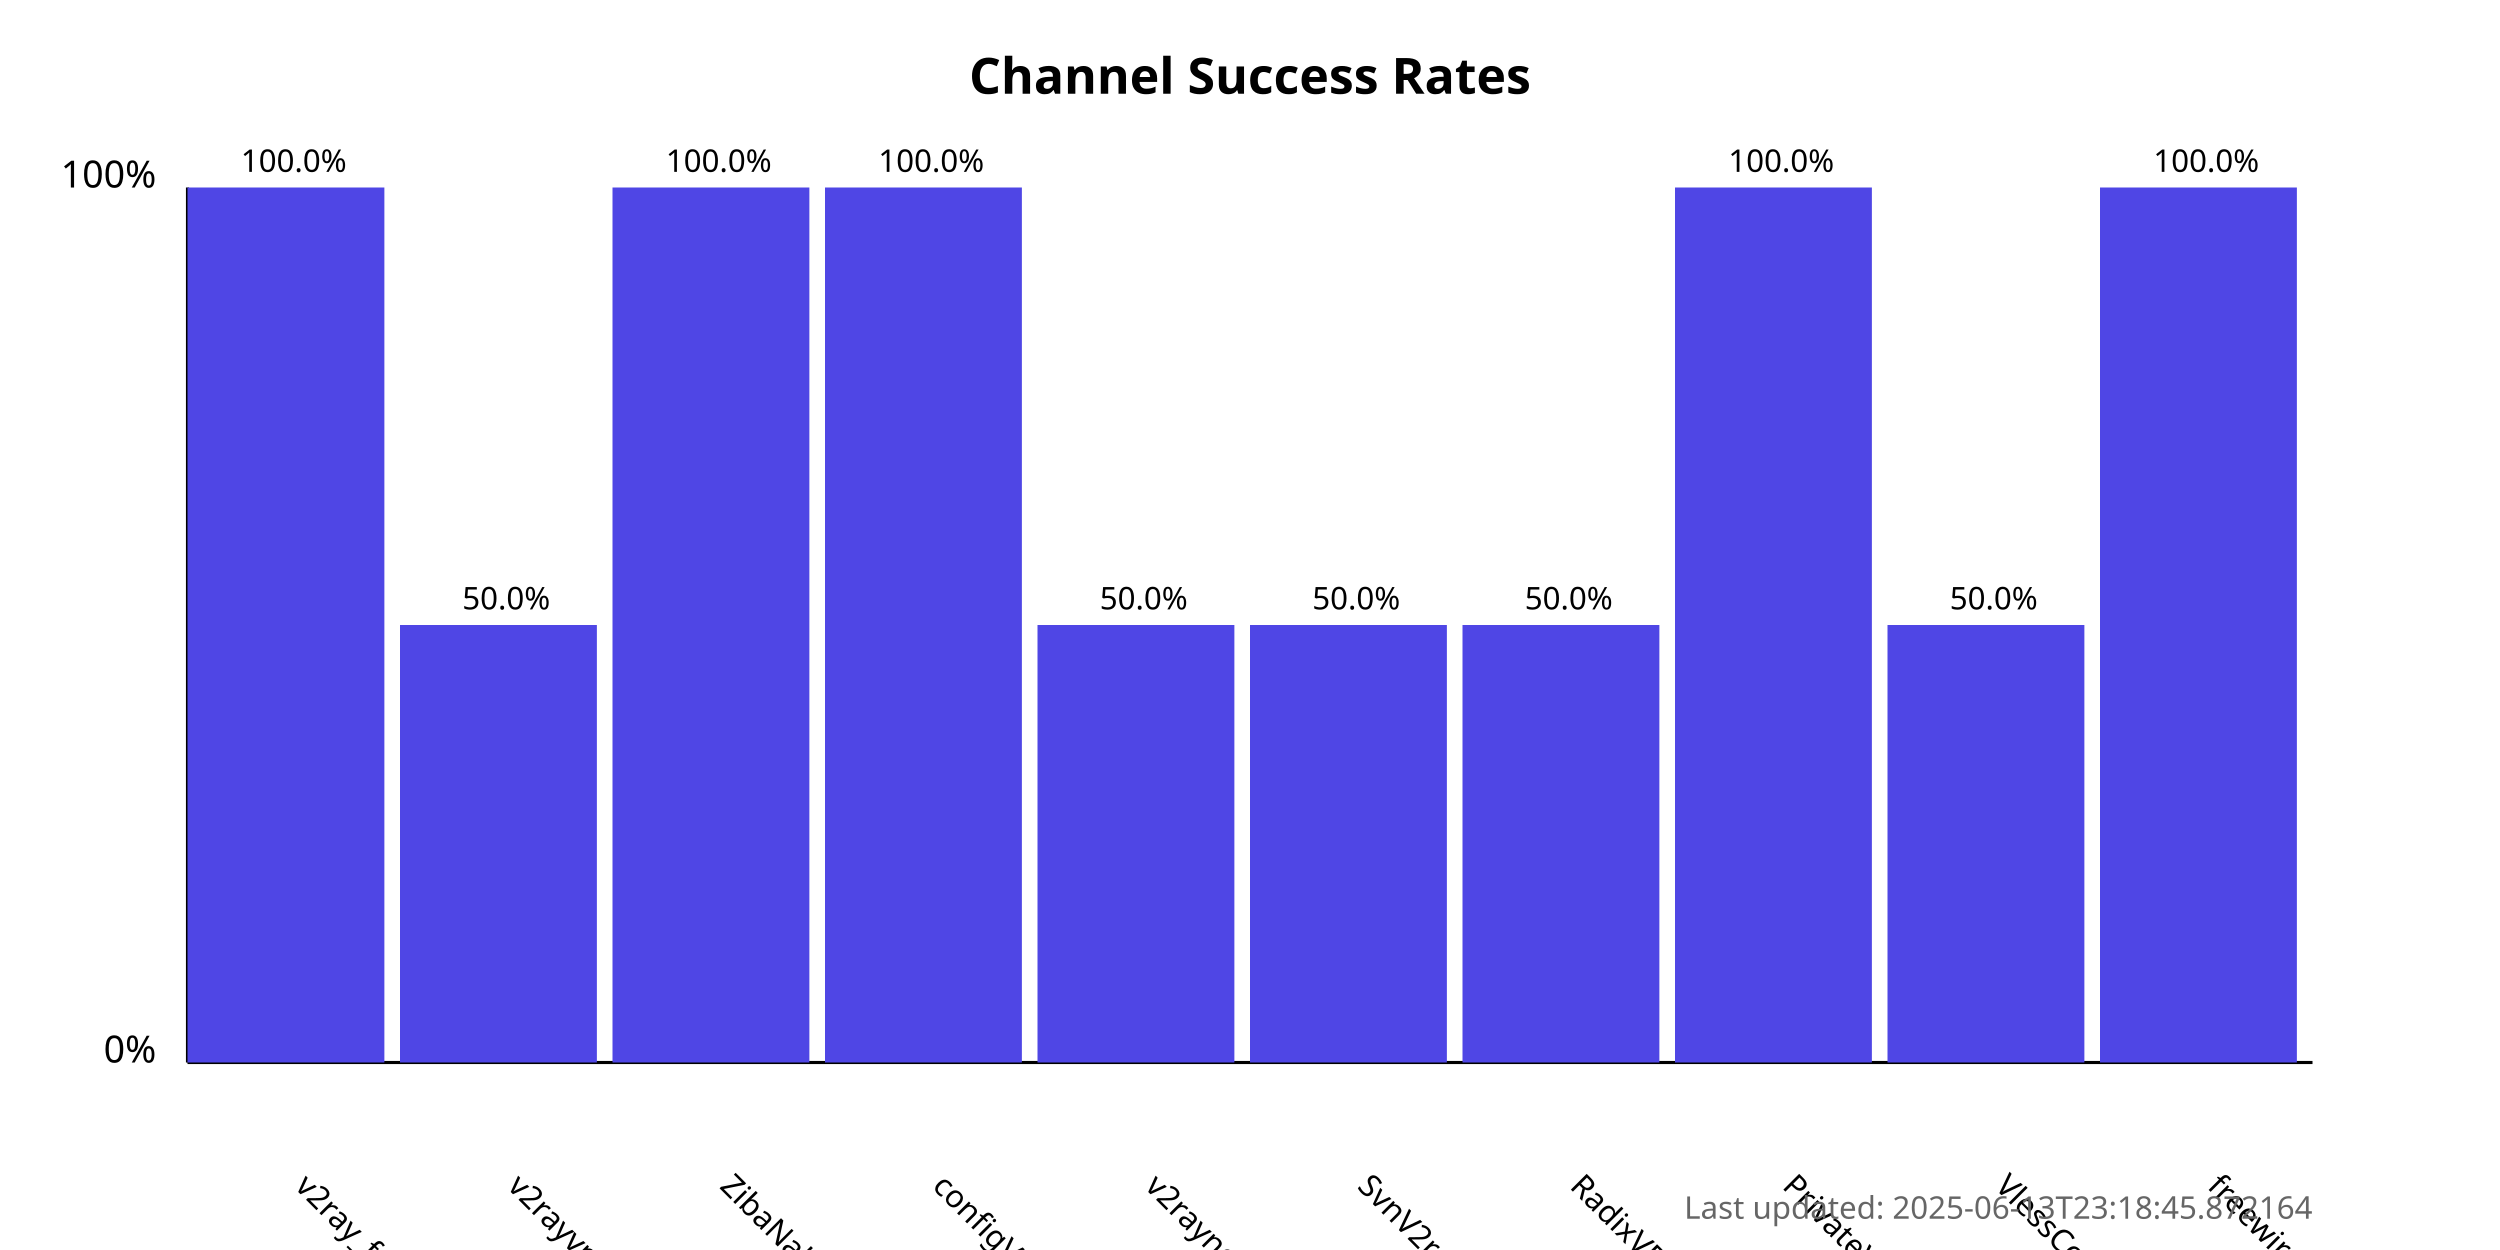
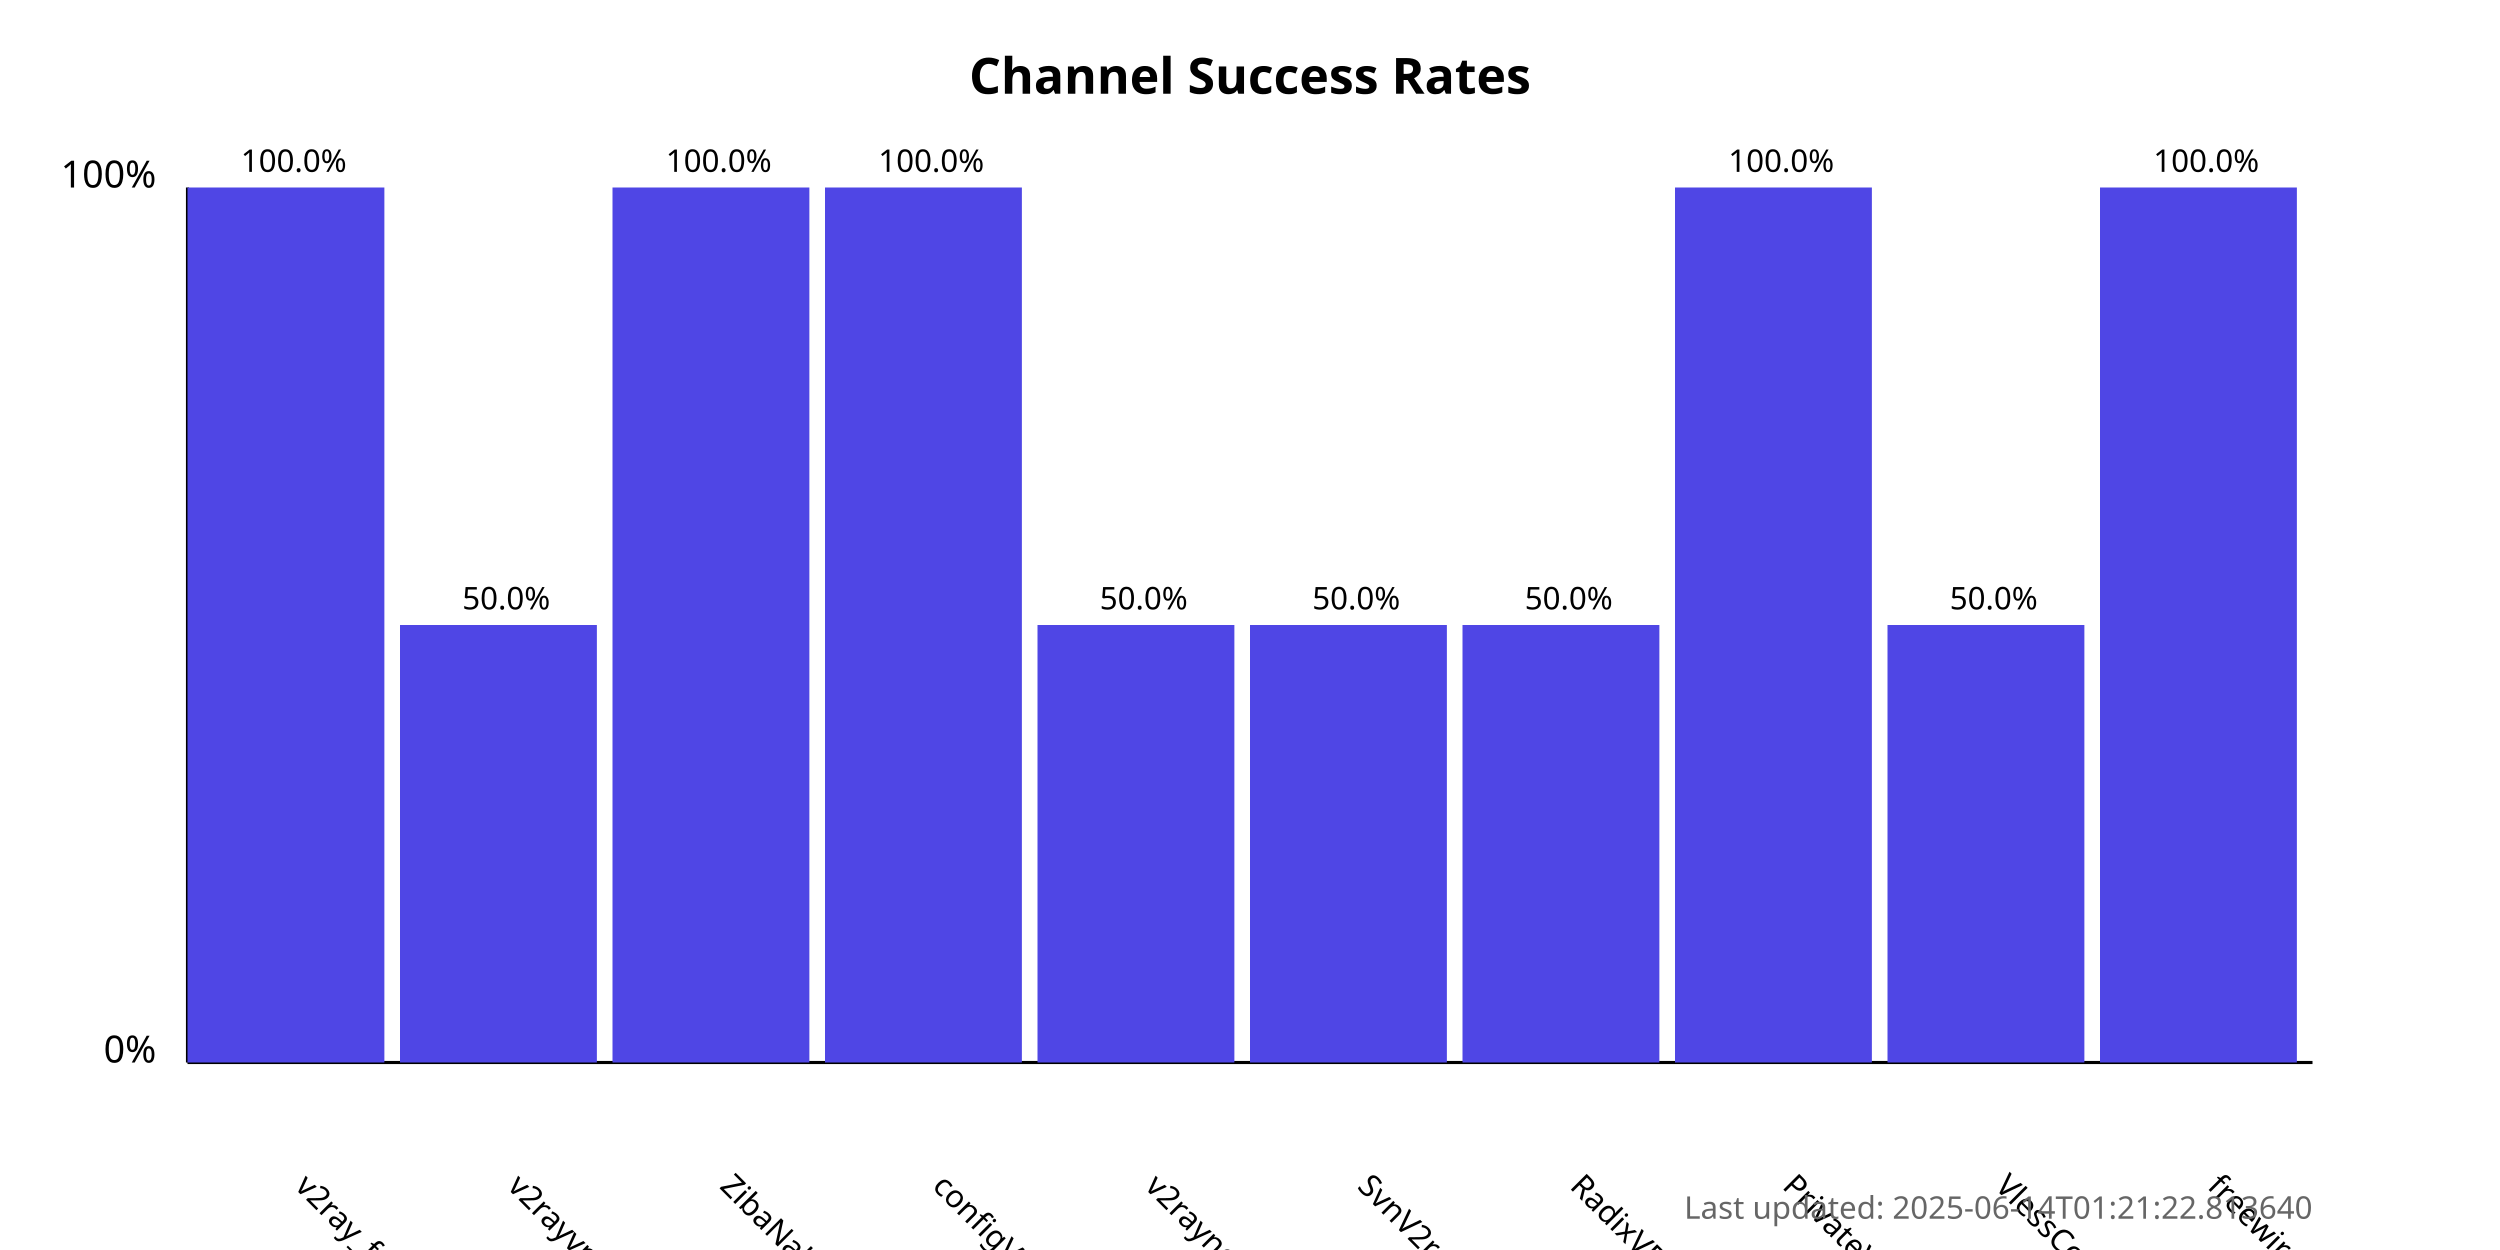
<svg xmlns="http://www.w3.org/2000/svg" width="800" height="400">
  <style>
            .chart-title { font: bold 16px sans-serif; }
            .axis-label { font: 12px sans-serif; }
            .tick-label { font: 10px sans-serif; }
            .bar { fill: #4f46e5; }
            .bar:hover { fill: #6366f1; }
            .timestamp { font: 10px sans-serif; fill: #666; }
        </style>
  <text x="400.0" y="30" text-anchor="middle" class="chart-title">
            Channel Success Rates
        </text>
  <line x1="60" y1="340" x2="60" y2="60" stroke="black" stroke-width="1" />
  <line x1="60" y1="340" x2="740" y2="340" stroke="black" stroke-width="1" />
  <text x="50" y="340" text-anchor="end" class="axis-label">0%</text>
  <text x="50" y="60" text-anchor="end" class="axis-label">100%</text>
  <g>
    <rect x="60" y="60.0" width="63.0" height="280.0" class="bar" />
    <text x="94.0" y="380" transform="rotate(45, 94.0, 380)" text-anchor="start" class="tick-label">
                v2ray_free_conf
            </text>
    <text x="94.0" y="55.0" text-anchor="middle" class="tick-label">
                100.0%
            </text>
  </g>
  <g>
    <rect x="128.0" y="200.0" width="63.0" height="140.0" class="bar" />
    <text x="162.0" y="380" transform="rotate(45, 162.0, 380)" text-anchor="start" class="tick-label">
                v2rayvpno
            </text>
    <text x="162.0" y="195.0" text-anchor="middle" class="tick-label">
                50.0%
            </text>
  </g>
  <g>
    <rect x="196.0" y="60.0" width="63.0" height="280.0" class="bar" />
    <text x="230.0" y="380" transform="rotate(45, 230.0, 380)" text-anchor="start" class="tick-label">
                ZibaNabz
            </text>
    <text x="230.0" y="55.0" text-anchor="middle" class="tick-label">
                100.0%
            </text>
  </g>
  <g>
    <rect x="264.0" y="60.0" width="63.0" height="280.0" class="bar" />
    <text x="298.0" y="380" transform="rotate(45, 298.0, 380)" text-anchor="start" class="tick-label">
                configV2rayForFree
            </text>
    <text x="298.0" y="55.0" text-anchor="middle" class="tick-label">
                100.0%
            </text>
  </g>
  <g>
    <rect x="332.0" y="200.0" width="63.0" height="140.0" class="bar" />
    <text x="366.0" y="380" transform="rotate(45, 366.0, 380)" text-anchor="start" class="tick-label">
                v2rayngvpn
            </text>
    <text x="366.0" y="195.0" text-anchor="middle" class="tick-label">
                50.0%
            </text>
  </g>
  <g>
    <rect x="400.0" y="200.0" width="63.0" height="140.0" class="bar" />
    <text x="434.0" y="380" transform="rotate(45, 434.0, 380)" text-anchor="start" class="tick-label">
                SvnV2ray
            </text>
    <text x="434.0" y="195.0" text-anchor="middle" class="tick-label">
                50.0%
            </text>
  </g>
  <g>
    <rect x="468.0" y="200.0" width="63.0" height="140.0" class="bar" />
    <text x="502.0" y="380" transform="rotate(45, 502.0, 380)" text-anchor="start" class="tick-label">
                RadixVPN
            </text>
    <text x="502.0" y="195.0" text-anchor="middle" class="tick-label">
                50.0%
            </text>
  </g>
  <g>
    <rect x="536.0" y="60.0" width="63.0" height="280.0" class="bar" />
    <text x="570.0" y="380" transform="rotate(45, 570.0, 380)" text-anchor="start" class="tick-label">
                PrivateVPNs
            </text>
    <text x="570.0" y="55.0" text-anchor="middle" class="tick-label">
                100.0%
            </text>
  </g>
  <g>
    <rect x="604.0" y="200.0" width="63.0" height="140.0" class="bar" />
    <text x="638.0" y="380" transform="rotate(45, 638.0, 380)" text-anchor="start" class="tick-label">
                VlessConfig
            </text>
    <text x="638.0" y="195.0" text-anchor="middle" class="tick-label">
                50.0%
            </text>
  </g>
  <g>
    <rect x="672.0" y="60.0" width="63.0" height="280.0" class="bar" />
    <text x="706.0" y="380" transform="rotate(45, 706.0, 380)" text-anchor="start" class="tick-label">
                freewireguard
            </text>
    <text x="706.0" y="55.0" text-anchor="middle" class="tick-label">
                100.0%
            </text>
  </g>
  <text x="740" y="390" text-anchor="end" class="timestamp">
-             Last updated: 2025-06-13T23:18:45.872164
+             Last updated: 2025-06-14T01:21:22.813640
        </text>
</svg>
